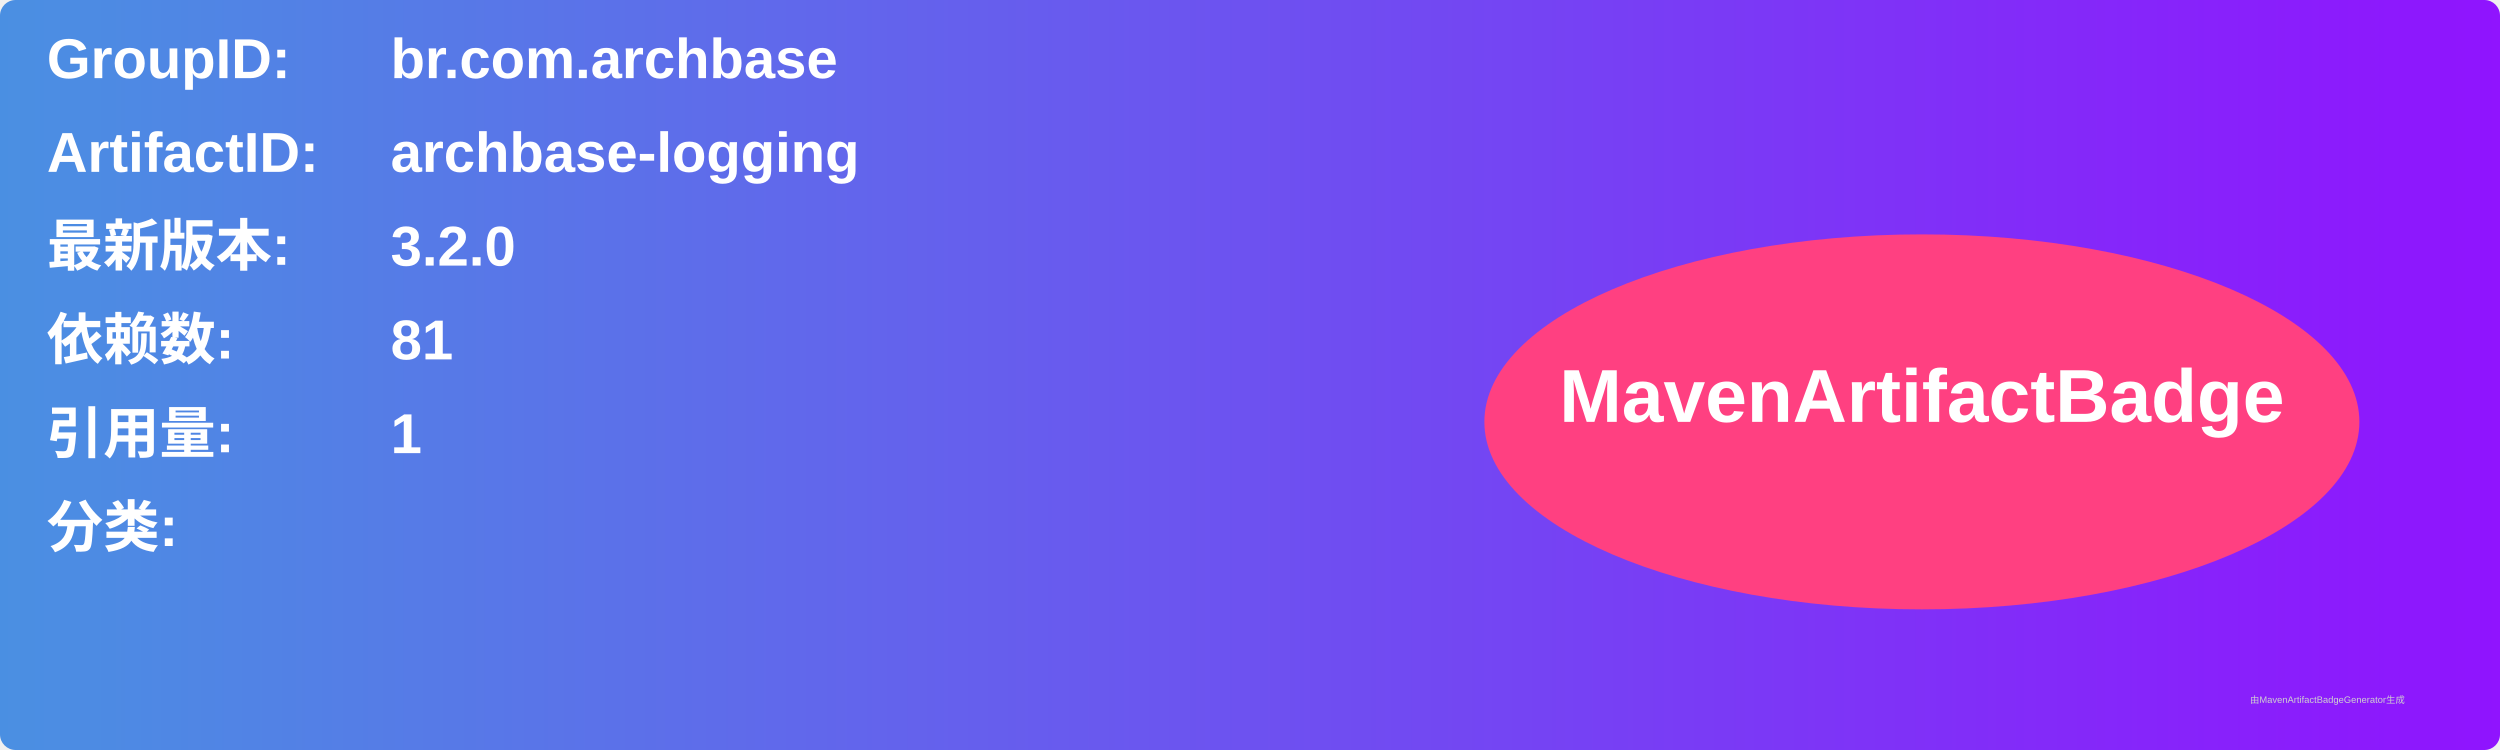
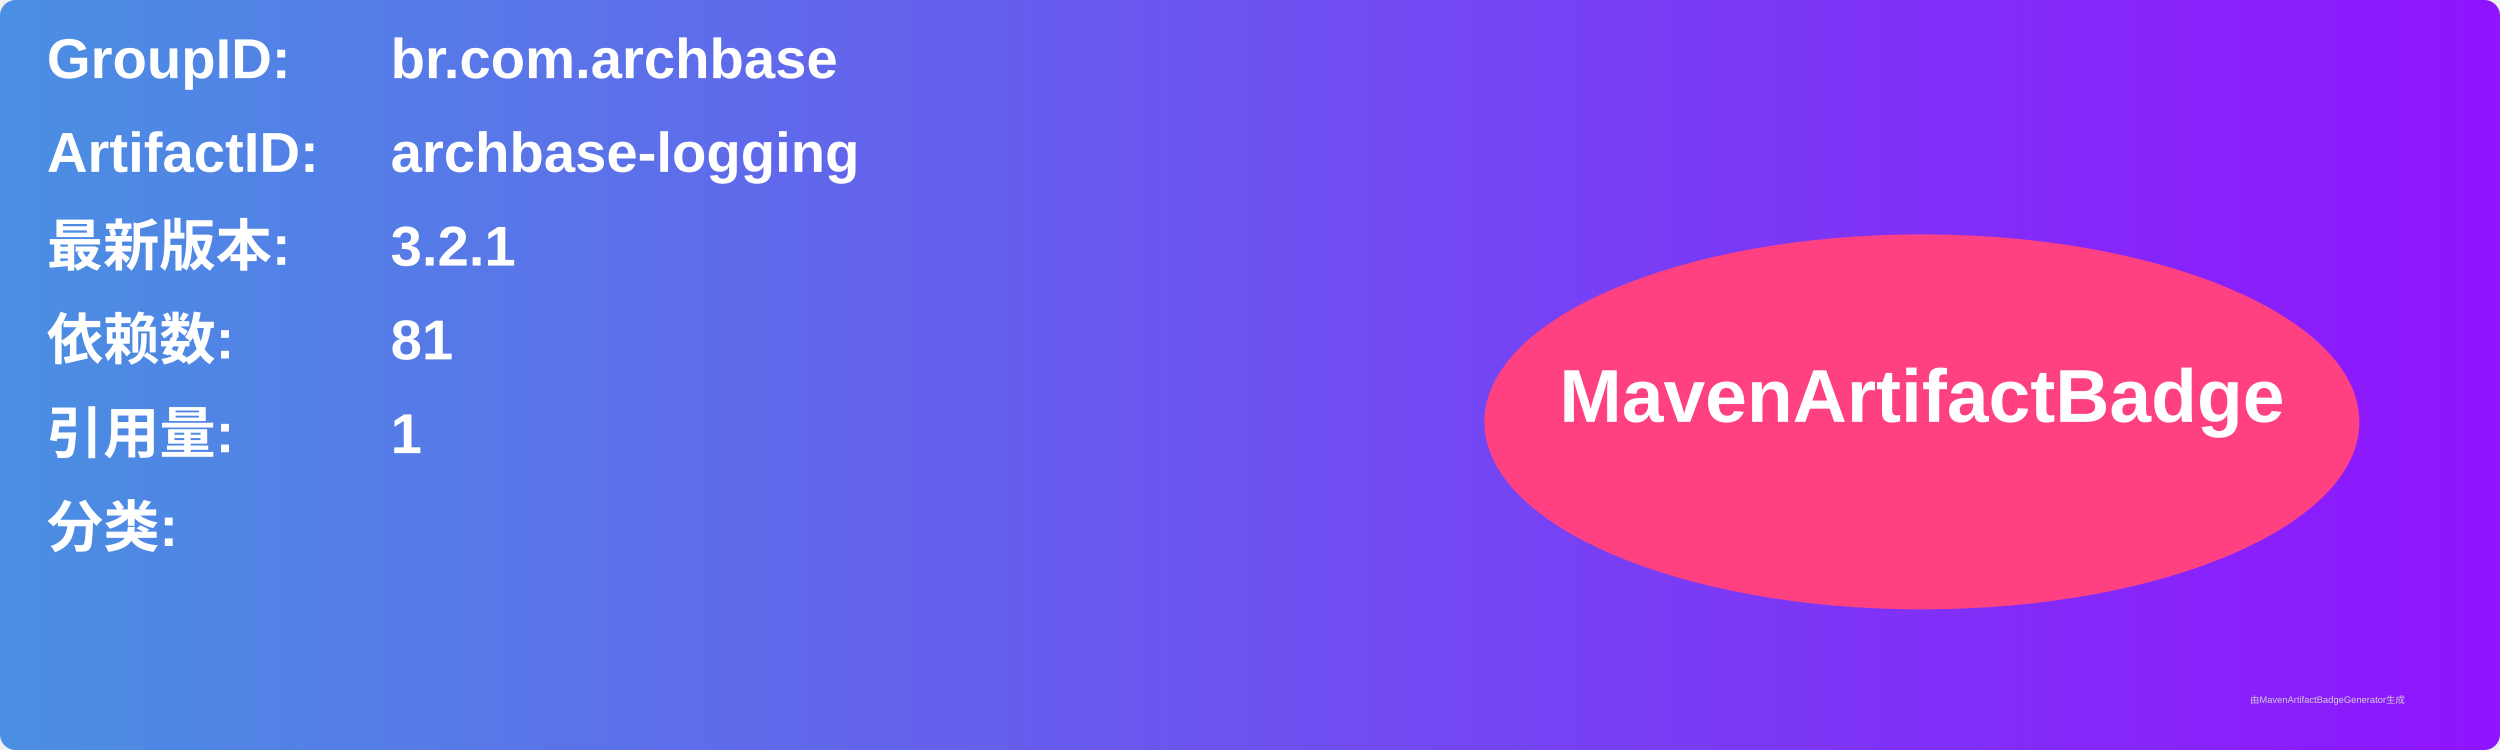
<svg xmlns="http://www.w3.org/2000/svg" width="800" height="240" viewBox="0 0 800 240">
  <linearGradient id="grad" x1="0%" y1="0%" x2="100%" y2="0%">
    <stop offset="0%" stop-color="#4a90e2" />
    <stop offset="100%" stop-color="#9013fe" />
  </linearGradient>
  <rect width="100%" height="100%" rx="5" ry="5" fill="url(#grad)" />
  <g transform="translate(15, 15)">
    <text x="0" y="10" font-family="Arial" font-size="18" fill="white" font-weight="bold" width="260">GroupID:</text>
    <text x="110" y="10" font-family="Arial" font-size="18" fill="white" font-weight="bold" width="460">br.com.archbase</text>
    <text x="0" y="40" font-family="Arial" font-size="18" fill="white" font-weight="bold" width="260">ArtifactID:</text>
    <text x="110" y="40" font-family="Arial" font-size="18" fill="white" font-weight="bold" width="460">archbase-logging</text>
    <text x="0" y="70" font-family="Arial" font-size="18" fill="white" font-weight="bold">最新版本:</text>
    <text x="110" y="70" font-family="Arial" font-size="18" fill="white" font-weight="bold">
-       <tspan font-weight="bold">3.2.0</tspan>
+       <tspan font-weight="bold">3.2.1</tspan>
    </text>
    <text x="0" y="100" font-family="Arial" font-size="18" fill="white" font-weight="bold">依赖数: </text>
    <text x="110" y="100" font-family="Arial" font-size="18" fill="white">
      <tspan font-weight="bold">81</tspan>
    </text>
    <text x="0" y="130" font-family="Arial" font-size="18" fill="white" font-weight="bold">引用量: </text>
    <text x="110" y="130" font-family="Arial" font-size="18" fill="white">
      <tspan font-weight="bold">1</tspan>
    </text>
    <text x="0" y="160" font-family="Arial" font-size="18" fill="white" font-weight="bold">分类:</text>
    <text x="10" y="190" font-family="Arial" font-size="10" fill="white">
      <tspan font-weight="bold" />
    </text>
    <ellipse cx="600" cy="120" rx="140" ry="60" fill="#ff4081" />
    <text x="600" y="120" text-anchor="middle" font-family="Arial" font-size="24" fill="white" font-weight="bold">MavenArtifactBadge</text>
  </g>
  <text x="720" y="225" font-family="Arial" font-size="3" fill="#d0d0d0">由MavenArtifactBadgeGenerator生成</text>
</svg>
